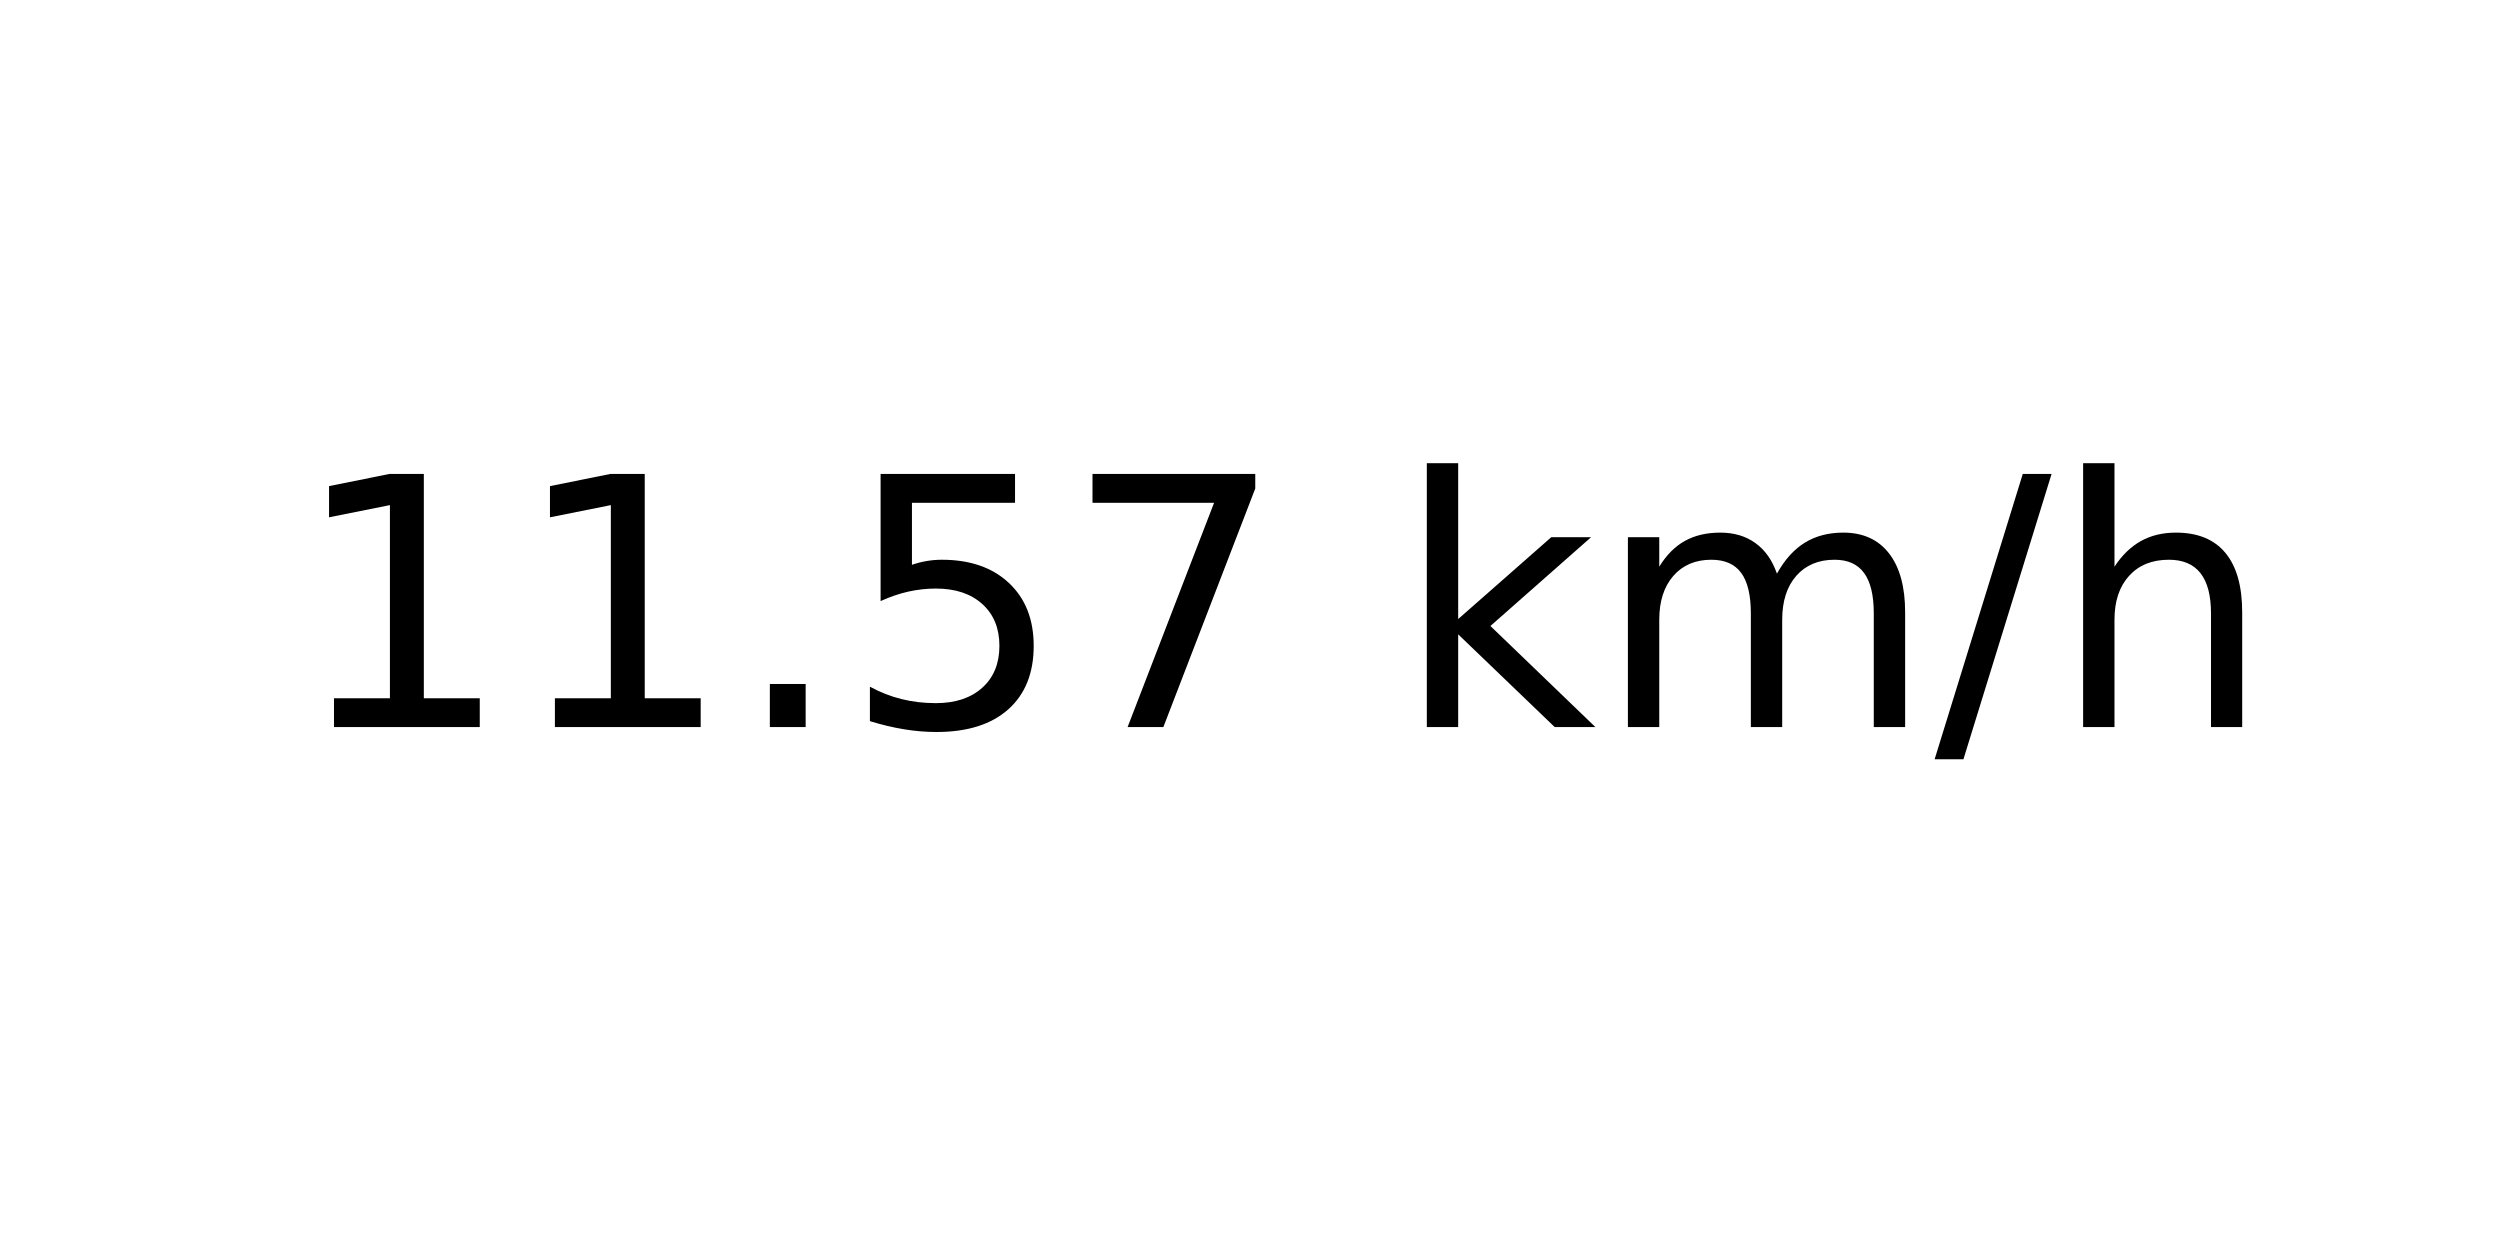
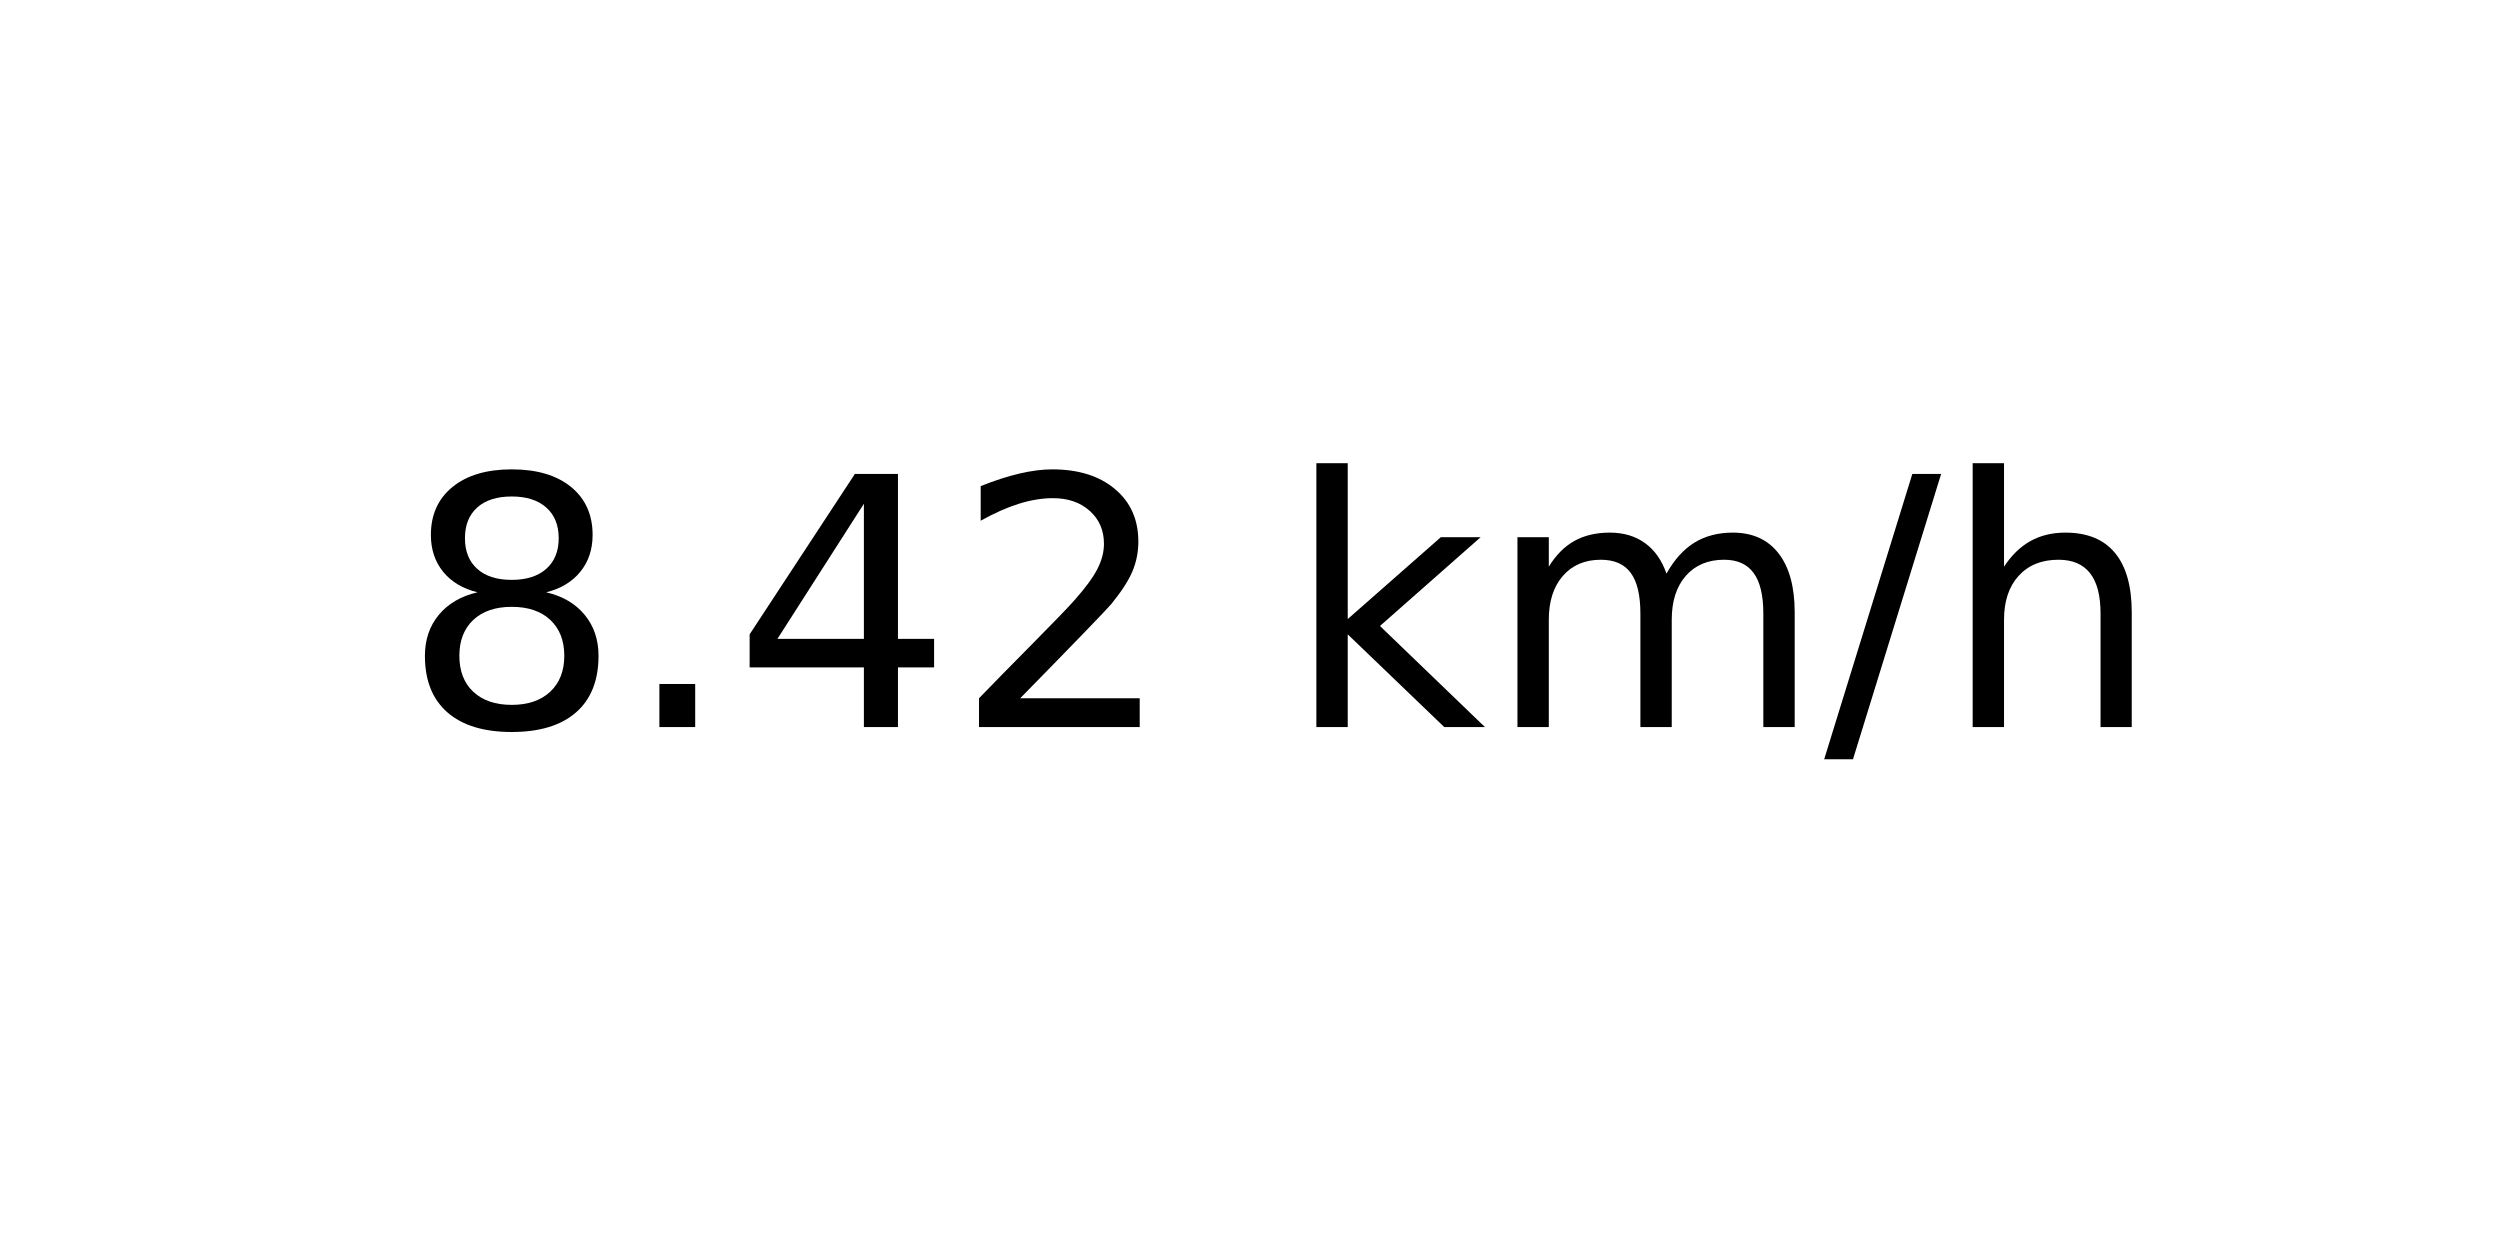
<svg xmlns="http://www.w3.org/2000/svg" xmlns:xlink="http://www.w3.org/1999/xlink" width="72pt" height="36pt" viewBox="0 0 72 36" version="1.1">
  <defs>
    <style type="text/css">*{stroke-linejoin: round; stroke-linecap: butt}</style>
  </defs>
  <g id="figure_1">
    <g id="axes_1">
      <g id="text_1">
-         <g transform="translate(8.378125 20.93937) scale(0.1 -0.1)">
+         <g transform="translate(11.55937 20.93937) scale(0.1 -0.1)">
          <defs>
-             <path id="DejaVuSans-31" d="M 794 531  L 1825 531  L 1825 4091  L 703 3866  L 703 4441  L 1819 4666  L 2450 4666  L 2450 531  L 3481 531  L 3481 0  L 794 0  L 794 531  z " transform="scale(0.015625)" />
+             <path id="DejaVuSans-38" d="M 2034 2216  Q 1584 2216 1326 1975  Q 1069 1734 1069 1313  Q 1069 891 1326 650  Q 1584 409 2034 409  Q 2484 409 2743 651  Q 3003 894 3003 1313  Q 3003 1734 2745 1975  Q 2488 2216 2034 2216  z M 1403 2484  Q 997 2584 770 2862  Q 544 3141 544 3541  Q 544 4100 942 4425  Q 1341 4750 2034 4750  Q 2731 4750 3128 4425  Q 3525 4100 3525 3541  Q 3525 3141 3298 2862  Q 3072 2584 2669 2484  Q 3125 2378 3379 2068  Q 3634 1759 3634 1313  Q 3634 634 3220 271  Q 2806 -91 2034 -91  Q 1263 -91 848 271  Q 434 634 434 1313  Q 434 1759 690 2068  Q 947 2378 1403 2484  z M 1172 3481  Q 1172 3119 1398 2916  Q 1625 2713 2034 2713  Q 2441 2713 2670 2916  Q 2900 3119 2900 3481  Q 2900 3844 2670 4047  Q 2441 4250 2034 4250  Q 1625 4250 1398 4047  Q 1172 3844 1172 3481  z " transform="scale(0.015625)" />
            <path id="DejaVuSans-2e" d="M 684 794  L 1344 794  L 1344 0  L 684 0  L 684 794  z " transform="scale(0.015625)" />
-             <path id="DejaVuSans-35" d="M 691 4666  L 3169 4666  L 3169 4134  L 1269 4134  L 1269 2991  Q 1406 3038 1543 3061  Q 1681 3084 1819 3084  Q 2600 3084 3056 2656  Q 3513 2228 3513 1497  Q 3513 744 3044 326  Q 2575 -91 1722 -91  Q 1428 -91 1123 -41  Q 819 9 494 109  L 494 744  Q 775 591 1075 516  Q 1375 441 1709 441  Q 2250 441 2565 725  Q 2881 1009 2881 1497  Q 2881 1984 2565 2268  Q 2250 2553 1709 2553  Q 1456 2553 1204 2497  Q 953 2441 691 2322  L 691 4666  z " transform="scale(0.015625)" />
-             <path id="DejaVuSans-37" d="M 525 4666  L 3525 4666  L 3525 4397  L 1831 0  L 1172 0  L 2766 4134  L 525 4134  L 525 4666  z " transform="scale(0.015625)" />
+             <path id="DejaVuSans-34" d="M 2419 4116  L 825 1625  L 2419 1625  L 2419 4116  z M 2253 4666  L 3047 4666  L 3047 1625  L 3713 1625  L 3713 1100  L 3047 1100  L 3047 0  L 2419 0  L 2419 1100  L 313 1100  L 313 1709  L 2253 4666  z " transform="scale(0.015625)" />
+             <path id="DejaVuSans-32" d="M 1228 531  L 3431 531  L 3431 0  L 469 0  L 469 531  Q 828 903 1448 1529  Q 2069 2156 2228 2338  Q 2531 2678 2651 2914  Q 2772 3150 2772 3378  Q 2772 3750 2511 3984  Q 2250 4219 1831 4219  Q 1534 4219 1204 4116  Q 875 4013 500 3803  L 500 4441  Q 881 4594 1212 4672  Q 1544 4750 1819 4750  Q 2544 4750 2975 4387  Q 3406 4025 3406 3419  Q 3406 3131 3298 2873  Q 3191 2616 2906 2266  Q 2828 2175 2409 1742  Q 1991 1309 1228 531  z " transform="scale(0.015625)" />
            <path id="DejaVuSans-20" transform="scale(0.015625)" />
            <path id="DejaVuSans-6b" d="M 581 4863  L 1159 4863  L 1159 1991  L 2875 3500  L 3609 3500  L 1753 1863  L 3688 0  L 2938 0  L 1159 1709  L 1159 0  L 581 0  L 581 4863  z " transform="scale(0.015625)" />
            <path id="DejaVuSans-6d" d="M 3328 2828  Q 3544 3216 3844 3400  Q 4144 3584 4550 3584  Q 5097 3584 5394 3201  Q 5691 2819 5691 2113  L 5691 0  L 5113 0  L 5113 2094  Q 5113 2597 4934 2840  Q 4756 3084 4391 3084  Q 3944 3084 3684 2787  Q 3425 2491 3425 1978  L 3425 0  L 2847 0  L 2847 2094  Q 2847 2600 2669 2842  Q 2491 3084 2119 3084  Q 1678 3084 1418 2786  Q 1159 2488 1159 1978  L 1159 0  L 581 0  L 581 3500  L 1159 3500  L 1159 2956  Q 1356 3278 1631 3431  Q 1906 3584 2284 3584  Q 2666 3584 2933 3390  Q 3200 3197 3328 2828  z " transform="scale(0.015625)" />
            <path id="DejaVuSans-2f" d="M 1625 4666  L 2156 4666  L 531 -594  L 0 -594  L 1625 4666  z " transform="scale(0.015625)" />
            <path id="DejaVuSans-68" d="M 3513 2113  L 3513 0  L 2938 0  L 2938 2094  Q 2938 2591 2744 2837  Q 2550 3084 2163 3084  Q 1697 3084 1428 2787  Q 1159 2491 1159 1978  L 1159 0  L 581 0  L 581 4863  L 1159 4863  L 1159 2956  Q 1366 3272 1645 3428  Q 1925 3584 2291 3584  Q 2894 3584 3203 3211  Q 3513 2838 3513 2113  z " transform="scale(0.015625)" />
          </defs>
-           <use xlink:href="#DejaVuSans-31" />
-           <use xlink:href="#DejaVuSans-31" x="63.623" />
-           <use xlink:href="#DejaVuSans-2e" x="127.246" />
-           <use xlink:href="#DejaVuSans-35" x="159.033" />
-           <use xlink:href="#DejaVuSans-37" x="222.656" />
-           <use xlink:href="#DejaVuSans-20" x="286.279" />
-           <use xlink:href="#DejaVuSans-6b" x="318.066" />
-           <use xlink:href="#DejaVuSans-6d" x="375.977" />
-           <use xlink:href="#DejaVuSans-2f" x="473.389" />
-           <use xlink:href="#DejaVuSans-68" x="507.08" />
+           <use xlink:href="#DejaVuSans-38" />
+           <use xlink:href="#DejaVuSans-2e" x="63.623" />
+           <use xlink:href="#DejaVuSans-34" x="95.41" />
+           <use xlink:href="#DejaVuSans-32" x="159.033" />
+           <use xlink:href="#DejaVuSans-20" x="222.656" />
+           <use xlink:href="#DejaVuSans-6b" x="254.443" />
+           <use xlink:href="#DejaVuSans-6d" x="312.354" />
+           <use xlink:href="#DejaVuSans-2f" x="409.766" />
+           <use xlink:href="#DejaVuSans-68" x="443.457" />
        </g>
      </g>
    </g>
  </g>
</svg>
